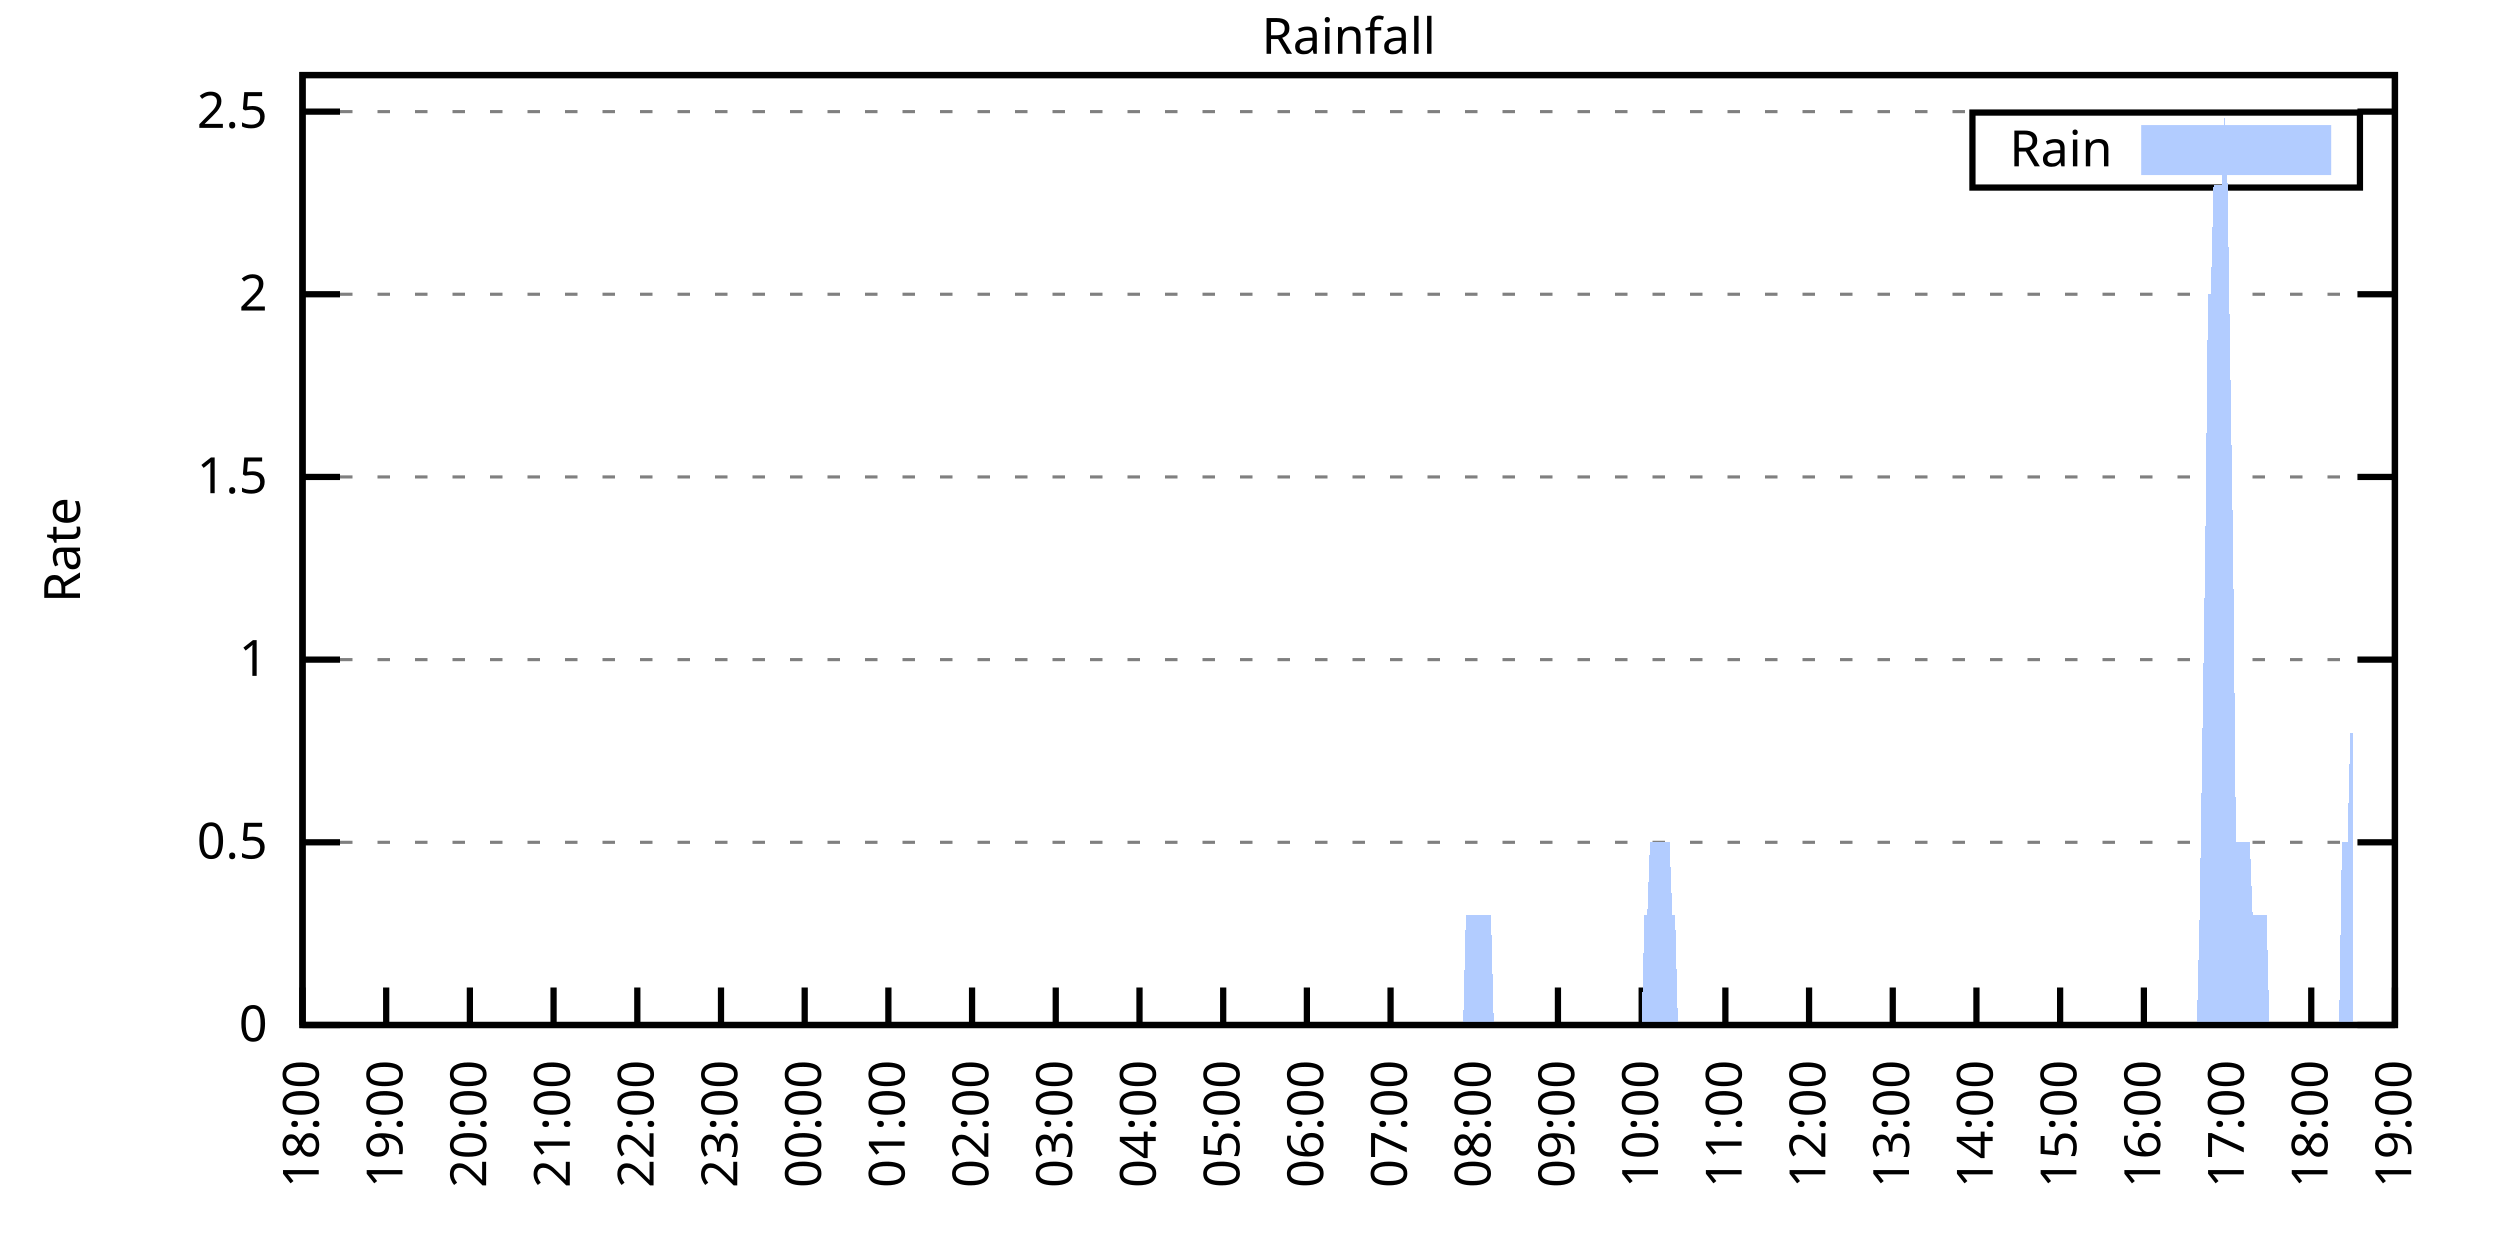
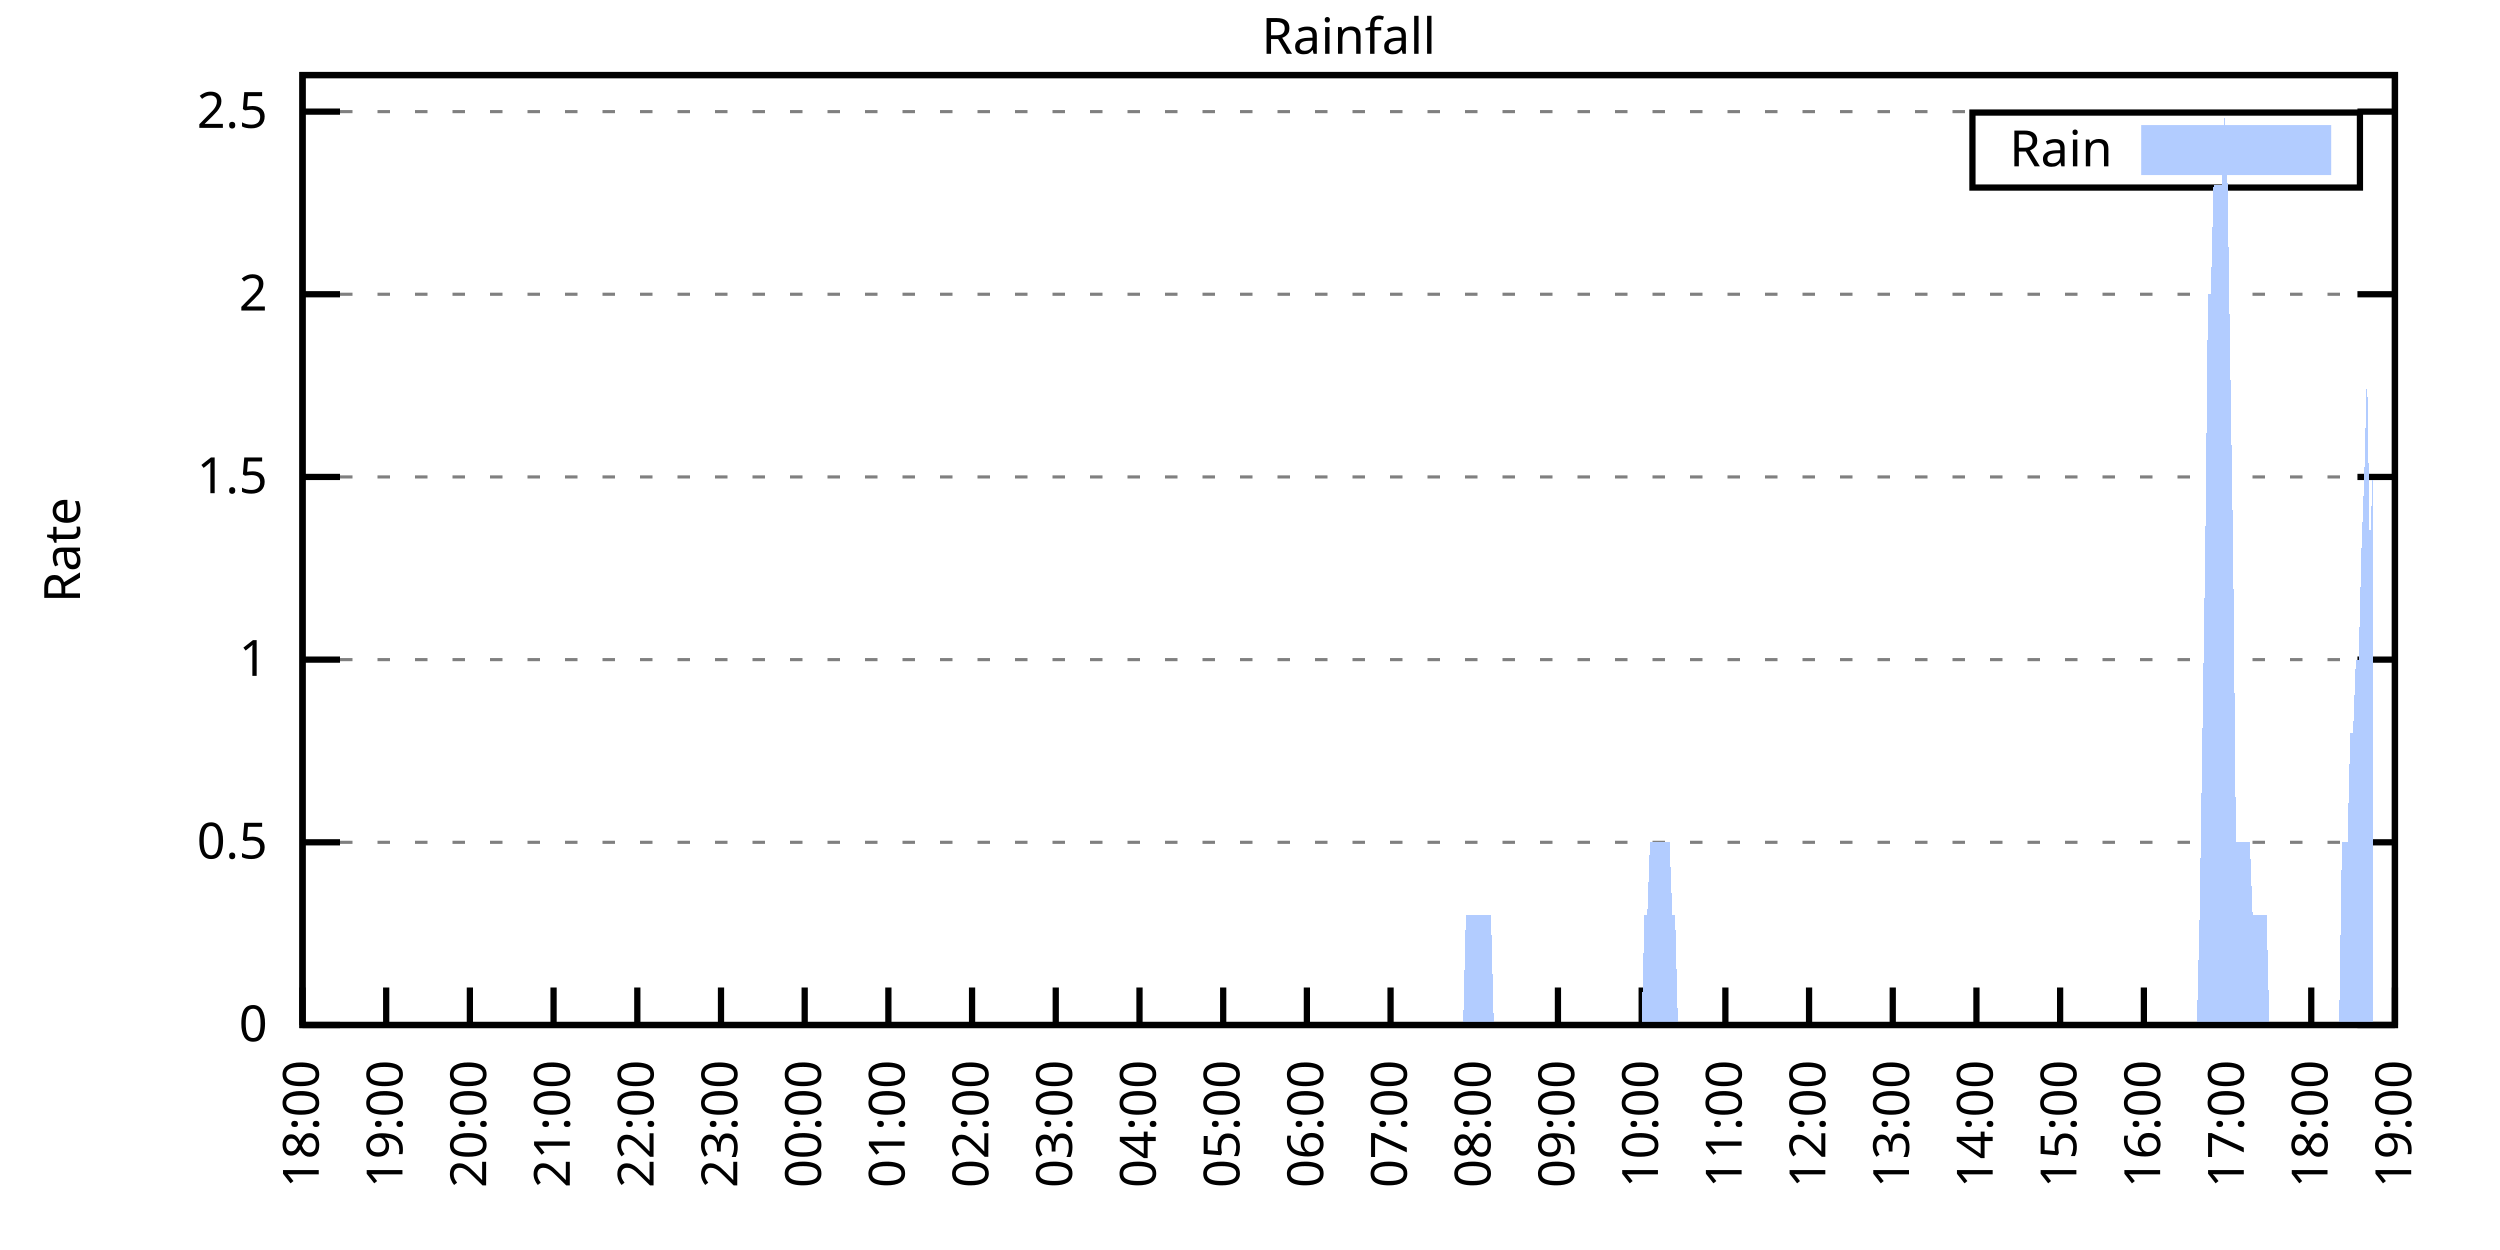
<svg xmlns="http://www.w3.org/2000/svg" xmlns:xlink="http://www.w3.org/1999/xlink" width="400" height="200" viewBox="0 0 400 200">
  <g id="gnuplot_canvas">
    <rect x="0" y="0" width="400" height="200" fill="none" />
    <defs>
      <circle id="gpDot" r="0.5" stroke-width="0.5" stroke="currentColor" />
      <path id="gpPt0" stroke-width="0.333" stroke="currentColor" d="M-1,0 h2 M0,-1 v2" />
      <path id="gpPt1" stroke-width="0.333" stroke="currentColor" d="M-1,-1 L1,1 M1,-1 L-1,1" />
      <path id="gpPt2" stroke-width="0.333" stroke="currentColor" d="M-1,0 L1,0 M0,-1 L0,1 M-1,-1 L1,1 M-1,1 L1,-1" />
      <rect id="gpPt3" stroke-width="0.333" stroke="currentColor" x="-1" y="-1" width="2" height="2" />
      <rect id="gpPt4" stroke-width="0.333" stroke="currentColor" fill="currentColor" x="-1" y="-1" width="2" height="2" />
      <circle id="gpPt5" stroke-width="0.333" stroke="currentColor" cx="0" cy="0" r="1" />
      <use xlink:href="#gpPt5" id="gpPt6" fill="currentColor" stroke="none" />
      <path id="gpPt7" stroke-width="0.333" stroke="currentColor" d="M0,-1.33 L-1.33,0.67 L1.33,0.67 z" />
      <use xlink:href="#gpPt7" id="gpPt8" fill="currentColor" stroke="none" />
      <use xlink:href="#gpPt7" id="gpPt9" stroke="currentColor" transform="rotate(180)" />
      <use xlink:href="#gpPt9" id="gpPt10" fill="currentColor" stroke="none" />
      <use xlink:href="#gpPt3" id="gpPt11" stroke="currentColor" transform="rotate(45)" />
      <use xlink:href="#gpPt11" id="gpPt12" fill="currentColor" stroke="none" />
      <path id="gpPt13" stroke-width="0.333" stroke="currentColor" d="M0,1.330 L1.265,0.411 L0.782,-1.067 L-0.782,-1.076 L-1.265,0.411 z" />
      <use xlink:href="#gpPt13" id="gpPt14" fill="currentColor" stroke="none" />
      <filter id="textbox" filterUnits="objectBoundingBox" x="0" y="0" height="1" width="1">
        <feFlood flood-color="white" flood-opacity="1" result="bgnd" />
        <feComposite in="SourceGraphic" in2="bgnd" operator="atop" />
      </filter>
      <filter id="greybox" filterUnits="objectBoundingBox" x="0" y="0" height="1" width="1">
        <feFlood flood-color="lightgrey" flood-opacity="1" result="grey" />
        <feComposite in="SourceGraphic" in2="grey" operator="atop" />
      </filter>
    </defs>
    <g fill="none" color="white" stroke="currentColor" stroke-width="1.00" stroke-linecap="butt" stroke-linejoin="miter">
</g>
    <g fill="none" color="black" stroke="currentColor" stroke-width="1.00" stroke-linecap="butt" stroke-linejoin="miter">
      <g stroke="none" shape-rendering="crispEdges">
        <polygon fill="rgb(255, 255, 255)" points="48.40,164.00 383.18,164.00 383.18,12.02 48.40,12.02 " />
      </g>
    </g>
    <g fill="none" color="black" stroke="currentColor" stroke-width="1.00" stroke-linecap="butt" stroke-linejoin="miter">
</g>
    <g fill="none" color="black" stroke="black" stroke-width="0.50" stroke-linecap="butt" stroke-linejoin="miter">
</g>
    <g fill="none" color="gray" stroke="currentColor" stroke-width="0.50" stroke-linecap="butt" stroke-linejoin="miter">
      <path stroke="gray" stroke-dasharray="2,4" class="gridline" d="M48.40,164.00 L383.19,164.00  " />
    </g>
    <g fill="none" color="gray" stroke="gray" stroke-width="1.00" stroke-linecap="butt" stroke-linejoin="miter">
</g>
    <g fill="none" color="black" stroke="currentColor" stroke-width="1.00" stroke-linecap="butt" stroke-linejoin="miter">
      <path stroke="black" d="M48.40,164.00 L54.40,164.00 M383.19,164.00 L377.19,164.00  " />
      <g transform="translate(42.80,166.60)" stroke="none" fill="black" font-family="Sans" font-size="8.00" text-anchor="end">
        <text>
          <tspan font-family="Sans"> 0</tspan>
        </text>
      </g>
    </g>
    <g fill="none" color="black" stroke="currentColor" stroke-width="1.00" stroke-linecap="butt" stroke-linejoin="miter">
</g>
    <g fill="none" color="black" stroke="black" stroke-width="0.50" stroke-linecap="butt" stroke-linejoin="miter">
</g>
    <g fill="none" color="gray" stroke="currentColor" stroke-width="0.50" stroke-linecap="butt" stroke-linejoin="miter">
      <path stroke="gray" stroke-dasharray="2,4" class="gridline" d="M48.40,134.77 L383.19,134.77  " />
    </g>
    <g fill="none" color="gray" stroke="gray" stroke-width="1.00" stroke-linecap="butt" stroke-linejoin="miter">
</g>
    <g fill="none" color="black" stroke="currentColor" stroke-width="1.00" stroke-linecap="butt" stroke-linejoin="miter">
      <path stroke="black" d="M48.40,134.77 L54.40,134.77 M383.19,134.77 L377.19,134.77  " />
      <g transform="translate(42.80,137.37)" stroke="none" fill="black" font-family="Sans" font-size="8.00" text-anchor="end">
        <text>
          <tspan font-family="Sans"> 0.5</tspan>
        </text>
      </g>
    </g>
    <g fill="none" color="black" stroke="currentColor" stroke-width="1.00" stroke-linecap="butt" stroke-linejoin="miter">
</g>
    <g fill="none" color="black" stroke="black" stroke-width="0.50" stroke-linecap="butt" stroke-linejoin="miter">
</g>
    <g fill="none" color="gray" stroke="currentColor" stroke-width="0.50" stroke-linecap="butt" stroke-linejoin="miter">
      <path stroke="gray" stroke-dasharray="2,4" class="gridline" d="M48.40,105.54 L383.19,105.54  " />
    </g>
    <g fill="none" color="gray" stroke="gray" stroke-width="1.00" stroke-linecap="butt" stroke-linejoin="miter">
</g>
    <g fill="none" color="black" stroke="currentColor" stroke-width="1.00" stroke-linecap="butt" stroke-linejoin="miter">
      <path stroke="black" d="M48.40,105.54 L54.40,105.54 M383.19,105.54 L377.19,105.54  " />
      <g transform="translate(42.80,108.14)" stroke="none" fill="black" font-family="Sans" font-size="8.00" text-anchor="end">
        <text>
          <tspan font-family="Sans"> 1</tspan>
        </text>
      </g>
    </g>
    <g fill="none" color="black" stroke="currentColor" stroke-width="1.00" stroke-linecap="butt" stroke-linejoin="miter">
</g>
    <g fill="none" color="black" stroke="black" stroke-width="0.50" stroke-linecap="butt" stroke-linejoin="miter">
</g>
    <g fill="none" color="gray" stroke="currentColor" stroke-width="0.50" stroke-linecap="butt" stroke-linejoin="miter">
      <path stroke="gray" stroke-dasharray="2,4" class="gridline" d="M48.40,76.31 L383.19,76.31  " />
    </g>
    <g fill="none" color="gray" stroke="gray" stroke-width="1.00" stroke-linecap="butt" stroke-linejoin="miter">
</g>
    <g fill="none" color="black" stroke="currentColor" stroke-width="1.00" stroke-linecap="butt" stroke-linejoin="miter">
      <path stroke="black" d="M48.40,76.31 L54.40,76.31 M383.19,76.31 L377.19,76.31  " />
      <g transform="translate(42.80,78.91)" stroke="none" fill="black" font-family="Sans" font-size="8.00" text-anchor="end">
        <text>
          <tspan font-family="Sans"> 1.5</tspan>
        </text>
      </g>
    </g>
    <g fill="none" color="black" stroke="currentColor" stroke-width="1.00" stroke-linecap="butt" stroke-linejoin="miter">
</g>
    <g fill="none" color="black" stroke="black" stroke-width="0.50" stroke-linecap="butt" stroke-linejoin="miter">
</g>
    <g fill="none" color="gray" stroke="currentColor" stroke-width="0.50" stroke-linecap="butt" stroke-linejoin="miter">
      <path stroke="gray" stroke-dasharray="2,4" class="gridline" d="M48.40,47.08 L383.19,47.08  " />
    </g>
    <g fill="none" color="gray" stroke="gray" stroke-width="1.00" stroke-linecap="butt" stroke-linejoin="miter">
</g>
    <g fill="none" color="black" stroke="currentColor" stroke-width="1.00" stroke-linecap="butt" stroke-linejoin="miter">
      <path stroke="black" d="M48.40,47.08 L54.40,47.08 M383.19,47.08 L377.19,47.08  " />
      <g transform="translate(42.80,49.68)" stroke="none" fill="black" font-family="Sans" font-size="8.00" text-anchor="end">
        <text>
          <tspan font-family="Sans"> 2</tspan>
        </text>
      </g>
    </g>
    <g fill="none" color="black" stroke="currentColor" stroke-width="1.00" stroke-linecap="butt" stroke-linejoin="miter">
</g>
    <g fill="none" color="black" stroke="black" stroke-width="0.50" stroke-linecap="butt" stroke-linejoin="miter">
</g>
    <g fill="none" color="gray" stroke="currentColor" stroke-width="0.50" stroke-linecap="butt" stroke-linejoin="miter">
      <path stroke="gray" stroke-dasharray="2,4" class="gridline" d="M48.40,17.86 L383.19,17.86  " />
    </g>
    <g fill="none" color="gray" stroke="gray" stroke-width="1.00" stroke-linecap="butt" stroke-linejoin="miter">
</g>
    <g fill="none" color="black" stroke="currentColor" stroke-width="1.00" stroke-linecap="butt" stroke-linejoin="miter">
      <path stroke="black" d="M48.40,17.86 L54.40,17.86 M383.19,17.86 L377.19,17.86  " />
      <g transform="translate(42.80,20.46)" stroke="none" fill="black" font-family="Sans" font-size="8.00" text-anchor="end">
        <text>
          <tspan font-family="Sans"> 2.5</tspan>
        </text>
      </g>
    </g>
    <g fill="none" color="black" stroke="currentColor" stroke-width="1.00" stroke-linecap="butt" stroke-linejoin="miter">
      <path stroke="black" d="M48.40,164.00 L48.40,158.00  " />
      <g transform="translate(51.00,169.60) rotate(270.00)" stroke="none" fill="black" font-family="Sans" font-size="8.00" text-anchor="end">
        <text>
          <tspan font-family="Sans">18:00</tspan>
        </text>
      </g>
    </g>
    <g fill="none" color="black" stroke="currentColor" stroke-width="1.00" stroke-linecap="butt" stroke-linejoin="miter">
      <path stroke="black" d="M61.79,164.00 L61.79,158.00  " />
      <g transform="translate(64.39,169.60) rotate(270.00)" stroke="none" fill="black" font-family="Sans" font-size="8.00" text-anchor="end">
        <text>
          <tspan font-family="Sans">19:00</tspan>
        </text>
      </g>
    </g>
    <g fill="none" color="black" stroke="currentColor" stroke-width="1.00" stroke-linecap="butt" stroke-linejoin="miter">
      <path stroke="black" d="M75.18,164.00 L75.18,158.00  " />
      <g transform="translate(77.78,169.60) rotate(270.00)" stroke="none" fill="black" font-family="Sans" font-size="8.00" text-anchor="end">
        <text>
          <tspan font-family="Sans">20:00</tspan>
        </text>
      </g>
    </g>
    <g fill="none" color="black" stroke="currentColor" stroke-width="1.00" stroke-linecap="butt" stroke-linejoin="miter">
      <path stroke="black" d="M88.57,164.00 L88.57,158.00  " />
      <g transform="translate(91.17,169.60) rotate(270.00)" stroke="none" fill="black" font-family="Sans" font-size="8.00" text-anchor="end">
        <text>
          <tspan font-family="Sans">21:00</tspan>
        </text>
      </g>
    </g>
    <g fill="none" color="black" stroke="currentColor" stroke-width="1.00" stroke-linecap="butt" stroke-linejoin="miter">
      <path stroke="black" d="M101.97,164.00 L101.97,158.00  " />
      <g transform="translate(104.57,169.60) rotate(270.00)" stroke="none" fill="black" font-family="Sans" font-size="8.00" text-anchor="end">
        <text>
          <tspan font-family="Sans">22:00</tspan>
        </text>
      </g>
    </g>
    <g fill="none" color="black" stroke="currentColor" stroke-width="1.00" stroke-linecap="butt" stroke-linejoin="miter">
      <path stroke="black" d="M115.36,164.00 L115.36,158.00  " />
      <g transform="translate(117.96,169.60) rotate(270.00)" stroke="none" fill="black" font-family="Sans" font-size="8.00" text-anchor="end">
        <text>
          <tspan font-family="Sans">23:00</tspan>
        </text>
      </g>
    </g>
    <g fill="none" color="black" stroke="currentColor" stroke-width="1.00" stroke-linecap="butt" stroke-linejoin="miter">
      <path stroke="black" d="M128.75,164.00 L128.75,158.00  " />
      <g transform="translate(131.35,169.60) rotate(270.00)" stroke="none" fill="black" font-family="Sans" font-size="8.00" text-anchor="end">
        <text>
          <tspan font-family="Sans">00:00</tspan>
        </text>
      </g>
    </g>
    <g fill="none" color="black" stroke="currentColor" stroke-width="1.00" stroke-linecap="butt" stroke-linejoin="miter">
      <path stroke="black" d="M142.14,164.00 L142.14,158.00  " />
      <g transform="translate(144.74,169.60) rotate(270.00)" stroke="none" fill="black" font-family="Sans" font-size="8.00" text-anchor="end">
        <text>
          <tspan font-family="Sans">01:00</tspan>
        </text>
      </g>
    </g>
    <g fill="none" color="black" stroke="currentColor" stroke-width="1.00" stroke-linecap="butt" stroke-linejoin="miter">
      <path stroke="black" d="M155.53,164.00 L155.53,158.00  " />
      <g transform="translate(158.13,169.60) rotate(270.00)" stroke="none" fill="black" font-family="Sans" font-size="8.00" text-anchor="end">
        <text>
          <tspan font-family="Sans">02:00</tspan>
        </text>
      </g>
    </g>
    <g fill="none" color="black" stroke="currentColor" stroke-width="1.00" stroke-linecap="butt" stroke-linejoin="miter">
      <path stroke="black" d="M168.92,164.00 L168.92,158.00  " />
      <g transform="translate(171.52,169.60) rotate(270.00)" stroke="none" fill="black" font-family="Sans" font-size="8.00" text-anchor="end">
        <text>
          <tspan font-family="Sans">03:00</tspan>
        </text>
      </g>
    </g>
    <g fill="none" color="black" stroke="currentColor" stroke-width="1.00" stroke-linecap="butt" stroke-linejoin="miter">
      <path stroke="black" d="M182.32,164.00 L182.32,158.00  " />
      <g transform="translate(184.92,169.60) rotate(270.00)" stroke="none" fill="black" font-family="Sans" font-size="8.00" text-anchor="end">
        <text>
          <tspan font-family="Sans">04:00</tspan>
        </text>
      </g>
    </g>
    <g fill="none" color="black" stroke="currentColor" stroke-width="1.00" stroke-linecap="butt" stroke-linejoin="miter">
      <path stroke="black" d="M195.71,164.00 L195.71,158.00  " />
      <g transform="translate(198.31,169.60) rotate(270.00)" stroke="none" fill="black" font-family="Sans" font-size="8.00" text-anchor="end">
        <text>
          <tspan font-family="Sans">05:00</tspan>
        </text>
      </g>
    </g>
    <g fill="none" color="black" stroke="currentColor" stroke-width="1.00" stroke-linecap="butt" stroke-linejoin="miter">
      <path stroke="black" d="M209.10,164.00 L209.10,158.00  " />
      <g transform="translate(211.70,169.60) rotate(270.00)" stroke="none" fill="black" font-family="Sans" font-size="8.00" text-anchor="end">
        <text>
          <tspan font-family="Sans">06:00</tspan>
        </text>
      </g>
    </g>
    <g fill="none" color="black" stroke="currentColor" stroke-width="1.00" stroke-linecap="butt" stroke-linejoin="miter">
      <path stroke="black" d="M222.49,164.00 L222.49,158.00  " />
      <g transform="translate(225.09,169.60) rotate(270.00)" stroke="none" fill="black" font-family="Sans" font-size="8.00" text-anchor="end">
        <text>
          <tspan font-family="Sans">07:00</tspan>
        </text>
      </g>
    </g>
    <g fill="none" color="black" stroke="currentColor" stroke-width="1.00" stroke-linecap="butt" stroke-linejoin="miter">
      <path stroke="black" d="M235.88,164.00 L235.88,158.00  " />
      <g transform="translate(238.48,169.60) rotate(270.00)" stroke="none" fill="black" font-family="Sans" font-size="8.00" text-anchor="end">
        <text>
          <tspan font-family="Sans">08:00</tspan>
        </text>
      </g>
    </g>
    <g fill="none" color="black" stroke="currentColor" stroke-width="1.00" stroke-linecap="butt" stroke-linejoin="miter">
      <path stroke="black" d="M249.27,164.00 L249.27,158.00  " />
      <g transform="translate(251.87,169.60) rotate(270.00)" stroke="none" fill="black" font-family="Sans" font-size="8.00" text-anchor="end">
        <text>
          <tspan font-family="Sans">09:00</tspan>
        </text>
      </g>
    </g>
    <g fill="none" color="black" stroke="currentColor" stroke-width="1.00" stroke-linecap="butt" stroke-linejoin="miter">
      <path stroke="black" d="M262.67,164.00 L262.67,158.00  " />
      <g transform="translate(265.27,169.60) rotate(270.00)" stroke="none" fill="black" font-family="Sans" font-size="8.00" text-anchor="end">
        <text>
          <tspan font-family="Sans">10:00</tspan>
        </text>
      </g>
    </g>
    <g fill="none" color="black" stroke="currentColor" stroke-width="1.00" stroke-linecap="butt" stroke-linejoin="miter">
      <path stroke="black" d="M276.06,164.00 L276.06,158.00  " />
      <g transform="translate(278.66,169.60) rotate(270.00)" stroke="none" fill="black" font-family="Sans" font-size="8.00" text-anchor="end">
        <text>
          <tspan font-family="Sans">11:00</tspan>
        </text>
      </g>
    </g>
    <g fill="none" color="black" stroke="currentColor" stroke-width="1.00" stroke-linecap="butt" stroke-linejoin="miter">
      <path stroke="black" d="M289.45,164.00 L289.45,158.00  " />
      <g transform="translate(292.05,169.60) rotate(270.00)" stroke="none" fill="black" font-family="Sans" font-size="8.00" text-anchor="end">
        <text>
          <tspan font-family="Sans">12:00</tspan>
        </text>
      </g>
    </g>
    <g fill="none" color="black" stroke="currentColor" stroke-width="1.00" stroke-linecap="butt" stroke-linejoin="miter">
      <path stroke="black" d="M302.84,164.00 L302.84,158.00  " />
      <g transform="translate(305.44,169.60) rotate(270.00)" stroke="none" fill="black" font-family="Sans" font-size="8.00" text-anchor="end">
        <text>
          <tspan font-family="Sans">13:00</tspan>
        </text>
      </g>
    </g>
    <g fill="none" color="black" stroke="currentColor" stroke-width="1.00" stroke-linecap="butt" stroke-linejoin="miter">
      <path stroke="black" d="M316.23,164.00 L316.23,158.00  " />
      <g transform="translate(318.83,169.60) rotate(270.00)" stroke="none" fill="black" font-family="Sans" font-size="8.00" text-anchor="end">
        <text>
          <tspan font-family="Sans">14:00</tspan>
        </text>
      </g>
    </g>
    <g fill="none" color="black" stroke="currentColor" stroke-width="1.00" stroke-linecap="butt" stroke-linejoin="miter">
      <path stroke="black" d="M329.62,164.00 L329.62,158.00  " />
      <g transform="translate(332.22,169.60) rotate(270.00)" stroke="none" fill="black" font-family="Sans" font-size="8.00" text-anchor="end">
        <text>
          <tspan font-family="Sans">15:00</tspan>
        </text>
      </g>
    </g>
    <g fill="none" color="black" stroke="currentColor" stroke-width="1.00" stroke-linecap="butt" stroke-linejoin="miter">
      <path stroke="black" d="M343.02,164.00 L343.02,158.00  " />
      <g transform="translate(345.62,169.60) rotate(270.00)" stroke="none" fill="black" font-family="Sans" font-size="8.00" text-anchor="end">
        <text>
          <tspan font-family="Sans">16:00</tspan>
        </text>
      </g>
    </g>
    <g fill="none" color="black" stroke="currentColor" stroke-width="1.00" stroke-linecap="butt" stroke-linejoin="miter">
      <path stroke="black" d="M356.41,164.00 L356.41,158.00  " />
      <g transform="translate(359.01,169.60) rotate(270.00)" stroke="none" fill="black" font-family="Sans" font-size="8.00" text-anchor="end">
        <text>
          <tspan font-family="Sans">17:00</tspan>
        </text>
      </g>
    </g>
    <g fill="none" color="black" stroke="currentColor" stroke-width="1.00" stroke-linecap="butt" stroke-linejoin="miter">
      <path stroke="black" d="M369.80,164.00 L369.80,158.00  " />
      <g transform="translate(372.40,169.60) rotate(270.00)" stroke="none" fill="black" font-family="Sans" font-size="8.00" text-anchor="end">
        <text>
          <tspan font-family="Sans">18:00</tspan>
        </text>
      </g>
    </g>
    <g fill="none" color="black" stroke="currentColor" stroke-width="1.00" stroke-linecap="butt" stroke-linejoin="miter">
      <path stroke="black" d="M383.19,164.00 L383.19,158.00  " />
      <g transform="translate(385.79,169.60) rotate(270.00)" stroke="none" fill="black" font-family="Sans" font-size="8.00" text-anchor="end">
        <text>
          <tspan font-family="Sans">19:00</tspan>
        </text>
      </g>
    </g>
    <g fill="none" color="black" stroke="currentColor" stroke-width="1.00" stroke-linecap="butt" stroke-linejoin="miter">
</g>
    <g fill="none" color="black" stroke="currentColor" stroke-width="1.00" stroke-linecap="butt" stroke-linejoin="miter">
      <path stroke="black" d="M48.40,12.01 L48.40,164.00 L383.19,164.00 L383.19,12.01 L48.40,12.01 Z  " />
    </g>
    <g fill="none" color="black" stroke="currentColor" stroke-width="1.00" stroke-linecap="butt" stroke-linejoin="miter">
</g>
    <g fill="none" color="black" stroke="currentColor" stroke-width="1.00" stroke-linecap="butt" stroke-linejoin="miter">
      <path stroke="black" d="M315.59,30.01 L315.59,18.01 L377.59,18.01 L377.59,30.01 L315.59,30.01 Z  " />
    </g>
    <g id="Rainfall_plot_1">
      <g fill="none" color="white" stroke="black" stroke-width="2.00" stroke-linecap="butt" stroke-linejoin="miter">
</g>
      <g fill="none" color="black" stroke="currentColor" stroke-width="2.00" stroke-linecap="butt" stroke-linejoin="miter">
        <g transform="translate(337.99,26.61)" stroke="none" fill="black" font-family="Sans" font-size="8.00" text-anchor="end">
          <text>
            <tspan font-family="Sans">Rain</tspan>
          </text>
        </g>
      </g>
      <g fill="none" color="black" stroke="currentColor" stroke-width="2.00" stroke-linecap="butt" stroke-linejoin="miter">
        <g stroke="none" shape-rendering="crispEdges">
          <polygon fill="rgb(178, 204, 255)" points="343.59,27.01 371.99,27.01 371.99,21.01 343.59,21.01 " />
        </g>
        <path stroke="rgb(178, 204, 255)" d="M343.59,27.01 L371.99,27.01 L371.99,21.01 L343.59,21.01 L343.59,27.01 Z  " />
      </g>
      <g fill="none" color="black" stroke="currentColor" stroke-width="2.00" stroke-linecap="butt" stroke-linejoin="miter">
        <g stroke="none" shape-rendering="crispEdges">
-           <polygon fill="rgb(178, 204, 255)" points="55.54,164.00 55.99,164.00 56.43,164.00 56.88,164.00 57.33,164.00 57.77,164.00 58.22,164.00 58.67,164.00 59.11,164.00 59.56,164.00 60.01,164.00 60.45,164.00 60.90,164.00 61.35,164.00 61.79,164.00 62.24,164.00 62.68,164.00 63.13,164.00 63.58,164.00 64.02,164.00 64.47,164.00 64.92,164.00 65.36,164.00 65.81,164.00 66.26,164.00 66.70,164.00 67.15,164.00 67.59,164.00 68.04,164.00 68.49,164.00 68.93,164.00 69.38,164.00 69.83,164.00 70.27,164.00 70.72,164.00 71.17,164.00 71.61,164.00 72.06,164.00 72.50,164.00 72.95,164.00 73.40,164.00 73.84,164.00 74.29,164.00 74.74,164.00 75.18,164.00 75.63,164.00 76.08,164.00 76.52,164.00 76.97,164.00 77.42,164.00 77.86,164.00 78.31,164.00 78.75,164.00 79.20,164.00 79.65,164.00 80.09,164.00 80.54,164.00 80.99,164.00 81.43,164.00 81.88,164.00 82.33,164.00 82.77,164.00 83.22,164.00 83.66,164.00 84.11,164.00 84.56,164.00 85.00,164.00 85.45,164.00 85.90,164.00 86.34,164.00 86.79,164.00 87.24,164.00 87.68,164.00 88.13,164.00 88.57,164.00 89.02,164.00 89.47,164.00 89.91,164.00 90.36,164.00 90.81,164.00 91.25,164.00 91.70,164.00 92.15,164.00 92.59,164.00 93.04,164.00 93.49,164.00 93.93,164.00 94.38,164.00 94.82,164.00 95.27,164.00 95.72,164.00 96.16,164.00 96.61,164.00 97.06,164.00 97.50,164.00 97.95,164.00 98.40,164.00 98.84,164.00 99.29,164.00 99.73,164.00 100.18,164.00 100.63,164.00 101.07,164.00 101.52,164.00 101.97,164.00 102.41,164.00 102.86,164.00 103.31,164.00 103.75,164.00 104.20,164.00 104.64,164.00 105.09,164.00 105.54,164.00 105.98,164.00 106.43,164.00 106.88,164.00 107.32,164.00 107.77,164.00 108.22,164.00 108.66,164.00 109.11,164.00 109.55,164.00 110.00,164.00 110.45,164.00 110.89,164.00 111.34,164.00 111.79,164.00 112.23,164.00 112.68,164.00 113.13,164.00 113.57,164.00 114.02,164.00 114.47,164.00 114.91,164.00 115.36,164.00 115.80,164.00 116.25,164.00 116.70,164.00 117.14,164.00 117.59,164.00 118.04,164.00 118.48,164.00 118.93,164.00 119.38,164.00 119.82,164.00 120.27,164.00 120.71,164.00 121.16,164.00 121.61,164.00 122.05,164.00 122.50,164.00 122.95,164.00 123.39,164.00 123.84,164.00 124.29,164.00 124.73,164.00 125.18,164.00 125.62,164.00 126.07,164.00 126.52,164.00 126.96,164.00 127.41,164.00 127.86,164.00 128.30,164.00 128.75,164.00 129.20,164.00 129.64,164.00 130.09,164.00 130.54,164.00 130.98,164.00 131.43,164.00 131.87,164.00 132.32,164.00 132.77,164.00 133.21,164.00 133.66,164.00 134.11,164.00 134.55,164.00 135.00,164.00 135.45,164.00 135.89,164.00 136.34,164.00 136.78,164.00 137.23,164.00 137.68,164.00 138.12,164.00 138.57,164.00 139.02,164.00 139.46,164.00 139.91,164.00 140.36,164.00 140.80,164.00 141.25,164.00 141.69,164.00 142.14,164.00 142.59,164.00 143.03,164.00 143.48,164.00 143.93,164.00 144.37,164.00 144.82,164.00 145.27,164.00 145.71,164.00 146.16,164.00 146.61,164.00 147.05,164.00 147.50,164.00 147.94,164.00 148.39,164.00 148.84,164.00 149.28,164.00 149.73,164.00 150.18,164.00 150.62,164.00 151.07,164.00 151.52,164.00 151.96,164.00 152.41,164.00 152.85,164.00 153.30,164.00 153.75,164.00 154.19,164.00 154.64,164.00 155.09,164.00 155.53,164.00 155.98,164.00 156.43,164.00 156.87,164.00 157.32,164.00 157.76,164.00 158.21,164.00 158.66,164.00 159.10,164.00 159.55,164.00 160.00,164.00 160.44,164.00 160.89,164.00 161.34,164.00 161.78,164.00 162.23,164.00 162.67,164.00 163.12,164.00 163.57,164.00 164.01,164.00 164.46,164.00 164.91,164.00 165.35,164.00 165.80,164.00 166.25,164.00 166.69,164.00 167.14,164.00 167.59,164.00 168.03,164.00 168.48,164.00 168.92,164.00 169.37,164.00 169.82,164.00 170.26,164.00 170.71,164.00 171.16,164.00 171.60,164.00 172.05,164.00 172.50,164.00 172.94,164.00 173.39,164.00 173.83,164.00 174.28,164.00 174.73,164.00 175.17,164.00 175.62,164.00 176.07,164.00 176.51,164.00 176.96,164.00 177.41,164.00 177.85,164.00 178.30,164.00 178.74,164.00 179.19,164.00 179.64,164.00 180.08,164.00 180.53,164.00 180.98,164.00 181.42,164.00 181.87,164.00 182.32,164.00 182.76,164.00 183.21,164.00 183.66,164.00 184.10,164.00 184.55,164.00 184.99,164.00 185.44,164.00 185.89,164.00 186.33,164.00 186.78,164.00 187.23,164.00 187.67,164.00 188.12,164.00 188.57,164.00 189.01,164.00 189.46,164.00 189.90,164.00 190.35,164.00 190.80,164.00 191.24,164.00 191.69,164.00 192.14,164.00 192.58,164.00 193.03,164.00 193.48,164.00 193.92,164.00 194.37,164.00 194.81,164.00 195.26,164.00 195.71,164.00 196.15,164.00 196.60,164.00 197.05,164.00 197.49,164.00 197.94,164.00 198.39,164.00 198.83,164.00 199.28,164.00 199.73,164.00 200.17,164.00 200.62,164.00 201.06,164.00 201.51,164.00 201.96,164.00 202.40,164.00 202.85,164.00 203.30,164.00 203.74,164.00 204.19,164.00 204.64,164.00 205.08,164.00 205.53,164.00 205.97,164.00 206.42,164.00 206.87,164.00 207.31,164.00 207.76,164.00 208.21,164.00 208.65,164.00 209.10,164.00 209.55,164.00 209.99,164.00 210.44,164.00 210.88,164.00 211.33,164.00 211.78,164.00 212.22,164.00 212.67,164.00 213.12,164.00 213.56,164.00 214.01,164.00 214.46,164.00 214.90,164.00 215.35,164.00 215.80,164.00 216.24,164.00 216.69,164.00 217.13,164.00 217.58,164.00 218.03,164.00 218.47,164.00 218.92,164.00 219.37,164.00 219.81,164.00 220.26,164.00 220.71,164.00 221.15,164.00 221.60,164.00 222.04,164.00 222.49,164.00 222.94,164.00 223.38,164.00 223.83,164.00 224.28,164.00 224.72,164.00 225.17,164.00 225.62,164.00 226.06,164.00 226.51,164.00 226.95,164.00 227.40,164.00 227.85,164.00 228.29,164.00 228.74,164.00 229.19,164.00 229.63,164.00 230.08,164.00 230.53,164.00 230.97,164.00 231.42,164.00 231.86,164.00 232.31,164.00 232.76,164.00 233.20,164.00 233.65,164.00 234.10,164.00 234.54,146.46 234.99,146.46 235.44,146.46 235.88,146.46 236.33,146.46 236.78,146.46 237.22,146.46 237.67,146.46 238.11,146.46 238.56,146.46 239.01,164.00 239.45,164.00 239.90,164.00 240.35,164.00 240.79,164.00 241.24,164.00 241.69,164.00 242.13,164.00 242.58,164.00 243.02,164.00 243.47,164.00 243.92,164.00 244.36,164.00 244.81,164.00 245.26,164.00 245.70,164.00 246.15,164.00 246.60,164.00 247.04,164.00 247.49,164.00 247.93,164.00 248.38,164.00 248.83,164.00 249.27,164.00 249.72,164.00 250.17,164.00 250.61,164.00 251.06,164.00 251.51,164.00 251.95,164.00 252.40,164.00 252.85,164.00 253.29,164.00 253.74,164.00 254.18,164.00 254.63,164.00 255.08,164.00 255.52,164.00 255.97,164.00 256.42,164.00 256.86,164.00 257.31,164.00 257.76,164.00 258.20,164.00 258.65,164.00 259.09,164.00 259.54,164.00 259.99,164.00 260.43,164.00 260.88,164.00 261.33,164.00 261.77,164.00 262.22,164.00 262.67,164.00 263.11,146.46 263.56,146.46 264.00,134.77 264.45,134.77 264.90,134.77 265.34,134.77 265.79,134.77 266.24,134.77 266.68,134.77 267.13,134.77 267.58,146.46 268.02,146.46 268.47,164.00 268.92,164.00 269.36,164.00 269.81,164.00 270.25,164.00 270.70,164.00 271.15,164.00 271.59,164.00 272.04,164.00 272.49,164.00 272.93,164.00 273.38,164.00 273.83,164.00 274.27,164.00 274.72,164.00 275.16,164.00 275.61,164.00 276.06,164.00 276.50,164.00 276.95,164.00 277.40,164.00 277.84,164.00 278.29,164.00 278.74,164.00 279.18,164.00 279.63,164.00 280.07,164.00 280.52,164.00 280.97,164.00 281.41,164.00 281.86,164.00 282.31,164.00 282.75,164.00 283.20,164.00 283.65,164.00 284.09,164.00 284.54,164.00 284.98,164.00 285.43,164.00 285.88,164.00 286.32,164.00 286.77,164.00 287.22,164.00 287.66,164.00 288.11,164.00 288.56,164.00 289.00,164.00 289.45,164.00 289.90,164.00 290.34,164.00 290.79,164.00 291.23,164.00 291.68,164.00 292.13,164.00 292.57,164.00 293.02,164.00 293.47,164.00 293.91,164.00 294.36,164.00 294.81,164.00 295.25,164.00 295.70,164.00 296.14,164.00 296.59,164.00 297.04,164.00 297.48,164.00 297.93,164.00 298.38,164.00 298.82,164.00 299.27,164.00 299.72,164.00 300.16,164.00 300.61,164.00 301.05,164.00 301.50,164.00 301.95,164.00 302.39,164.00 302.84,164.00 303.29,164.00 303.73,164.00 304.18,164.00 304.63,164.00 305.07,164.00 305.52,164.00 305.97,164.00 306.41,164.00 306.86,164.00 307.30,164.00 307.75,164.00 308.20,164.00 308.64,164.00 309.09,164.00 309.54,164.00 309.98,164.00 310.43,164.00 310.88,164.00 311.32,164.00 311.77,164.00 312.21,164.00 312.66,164.00 313.11,164.00 313.55,164.00 314.00,164.00 314.45,164.00 314.89,164.00 315.34,164.00 315.79,164.00 316.23,164.00 316.68,164.00 317.12,164.00 317.57,164.00 318.02,164.00 318.46,164.00 318.91,164.00 319.36,164.00 319.80,164.00 320.25,164.00 320.70,164.00 321.14,164.00 321.59,164.00 322.04,164.00 322.48,164.00 322.93,164.00 323.37,164.00 323.82,164.00 324.27,164.00 324.71,164.00 325.16,164.00 325.61,164.00 326.05,164.00 326.50,164.00 326.95,164.00 327.39,164.00 327.84,164.00 328.28,164.00 328.73,164.00 329.18,164.00 329.62,164.00 330.07,164.00 330.52,164.00 330.96,164.00 331.41,164.00 331.86,164.00 332.30,164.00 332.75,164.00 333.19,164.00 333.64,164.00 334.09,164.00 334.53,164.00 334.98,164.00 335.43,164.00 335.87,164.00 336.32,164.00 336.77,164.00 337.21,164.00 337.66,164.00 338.10,164.00 338.55,164.00 339.00,164.00 339.44,164.00 339.89,164.00 340.34,164.00 340.78,164.00 341.23,164.00 341.68,164.00 342.12,164.00 342.57,164.00 343.02,164.00 343.46,164.00 343.91,164.00 344.35,164.00 344.80,164.00 345.25,164.00 345.69,164.00 346.14,164.00 346.59,164.00 347.03,164.00 347.48,164.00 347.93,164.00 348.37,164.00 348.82,164.00 349.26,164.00 349.71,164.00 350.16,164.00 350.60,164.00 351.05,164.00 351.50,164.00 351.94,146.46 352.39,117.23 352.84,88.00 353.28,47.08 353.73,47.08 354.17,29.55 354.62,29.55 355.07,29.55 355.51,29.55 355.96,17.86 356.41,29.55 356.85,58.78 357.30,88.00 357.75,134.77 358.19,134.77 358.64,134.77 359.09,134.77 359.53,134.77 359.98,134.77 360.42,146.46 360.87,146.46 361.32,146.46 361.76,146.46 362.21,146.46 362.66,146.46 363.10,164.00 363.55,164.00 364.00,164.00 364.44,164.00 364.89,164.00 365.33,164.00 365.78,164.00 366.23,164.00 366.67,164.00 367.12,164.00 367.57,164.00 368.01,164.00 368.46,164.00 368.91,164.00 369.35,164.00 369.80,164.00 370.24,164.00 370.69,164.00 371.14,164.00 371.58,164.00 372.03,164.00 372.48,164.00 372.92,164.00 373.37,164.00 373.82,164.00 374.26,164.00 374.71,134.77 375.16,134.77 375.60,134.77 376.05,117.23 376.49,117.23 376.49,164.00 55.54,164.00 " />
+           <polygon fill="rgb(178, 204, 255)" points="58.67,164.00 59.11,164.00 59.56,164.00 60.01,164.00 60.45,164.00 60.90,164.00 61.35,164.00 61.79,164.00 62.24,164.00 62.68,164.00 63.13,164.00 63.58,164.00 64.02,164.00 64.47,164.00 64.92,164.00 65.36,164.00 65.81,164.00 66.26,164.00 66.70,164.00 67.15,164.00 67.59,164.00 68.04,164.00 68.49,164.00 68.93,164.00 69.38,164.00 69.83,164.00 70.27,164.00 70.72,164.00 71.17,164.00 71.61,164.00 72.06,164.00 72.50,164.00 72.95,164.00 73.40,164.00 73.84,164.00 74.29,164.00 74.74,164.00 75.18,164.00 75.63,164.00 76.08,164.00 76.52,164.00 76.97,164.00 77.42,164.00 77.86,164.00 78.31,164.00 78.75,164.00 79.20,164.00 79.65,164.00 80.09,164.00 80.54,164.00 80.99,164.00 81.43,164.00 81.88,164.00 82.33,164.00 82.77,164.00 83.22,164.00 83.66,164.00 84.11,164.00 84.56,164.00 85.00,164.00 85.45,164.00 85.90,164.00 86.34,164.00 86.79,164.00 87.24,164.00 87.68,164.00 88.13,164.00 88.57,164.00 89.02,164.00 89.47,164.00 89.91,164.00 90.36,164.00 90.81,164.00 91.25,164.00 91.70,164.00 92.15,164.00 92.59,164.00 93.04,164.00 93.49,164.00 93.93,164.00 94.38,164.00 94.82,164.00 95.27,164.00 95.72,164.00 96.16,164.00 96.61,164.00 97.06,164.00 97.50,164.00 97.95,164.00 98.40,164.00 98.84,164.00 99.29,164.00 99.73,164.00 100.18,164.00 100.63,164.00 101.07,164.00 101.52,164.00 101.97,164.00 102.41,164.00 102.86,164.00 103.31,164.00 103.75,164.00 104.20,164.00 104.64,164.00 105.09,164.00 105.54,164.00 105.98,164.00 106.43,164.00 106.88,164.00 107.32,164.00 107.77,164.00 108.22,164.00 108.66,164.00 109.11,164.00 109.55,164.00 110.00,164.00 110.45,164.00 110.89,164.00 111.34,164.00 111.79,164.00 112.23,164.00 112.68,164.00 113.13,164.00 113.57,164.00 114.02,164.00 114.47,164.00 114.91,164.00 115.36,164.00 115.80,164.00 116.25,164.00 116.70,164.00 117.14,164.00 117.59,164.00 118.04,164.00 118.48,164.00 118.93,164.00 119.38,164.00 119.82,164.00 120.27,164.00 120.71,164.00 121.16,164.00 121.61,164.00 122.05,164.00 122.50,164.00 122.95,164.00 123.39,164.00 123.84,164.00 124.29,164.00 124.73,164.00 125.18,164.00 125.62,164.00 126.07,164.00 126.52,164.00 126.96,164.00 127.41,164.00 127.86,164.00 128.30,164.00 128.75,164.00 129.20,164.00 129.64,164.00 130.09,164.00 130.54,164.00 130.98,164.00 131.43,164.00 131.87,164.00 132.32,164.00 132.77,164.00 133.21,164.00 133.66,164.00 134.11,164.00 134.55,164.00 135.00,164.00 135.45,164.00 135.89,164.00 136.34,164.00 136.78,164.00 137.23,164.00 137.68,164.00 138.12,164.00 138.57,164.00 139.02,164.00 139.46,164.00 139.91,164.00 140.36,164.00 140.80,164.00 141.25,164.00 141.69,164.00 142.14,164.00 142.59,164.00 143.03,164.00 143.48,164.00 143.93,164.00 144.37,164.00 144.82,164.00 145.27,164.00 145.71,164.00 146.16,164.00 146.61,164.00 147.05,164.00 147.50,164.00 147.94,164.00 148.39,164.00 148.84,164.00 149.28,164.00 149.73,164.00 150.18,164.00 150.62,164.00 151.07,164.00 151.52,164.00 151.96,164.00 152.41,164.00 152.85,164.00 153.30,164.00 153.75,164.00 154.19,164.00 154.64,164.00 155.09,164.00 155.53,164.00 155.98,164.00 156.43,164.00 156.87,164.00 157.32,164.00 157.76,164.00 158.21,164.00 158.66,164.00 159.10,164.00 159.55,164.00 160.00,164.00 160.44,164.00 160.89,164.00 161.34,164.00 161.78,164.00 162.23,164.00 162.67,164.00 163.12,164.00 163.57,164.00 164.01,164.00 164.46,164.00 164.91,164.00 165.35,164.00 165.80,164.00 166.25,164.00 166.69,164.00 167.14,164.00 167.59,164.00 168.03,164.00 168.48,164.00 168.92,164.00 169.37,164.00 169.82,164.00 170.26,164.00 170.71,164.00 171.16,164.00 171.60,164.00 172.05,164.00 172.50,164.00 172.94,164.00 173.39,164.00 173.83,164.00 174.28,164.00 174.73,164.00 175.17,164.00 175.62,164.00 176.07,164.00 176.51,164.00 176.96,164.00 177.41,164.00 177.85,164.00 178.30,164.00 178.74,164.00 179.19,164.00 179.64,164.00 180.08,164.00 180.53,164.00 180.98,164.00 181.42,164.00 181.87,164.00 182.32,164.00 182.76,164.00 183.21,164.00 183.66,164.00 184.10,164.00 184.55,164.00 184.99,164.00 185.44,164.00 185.89,164.00 186.33,164.00 186.78,164.00 187.23,164.00 187.67,164.00 188.12,164.00 188.57,164.00 189.01,164.00 189.46,164.00 189.90,164.00 190.35,164.00 190.80,164.00 191.24,164.00 191.69,164.00 192.14,164.00 192.58,164.00 193.03,164.00 193.48,164.00 193.92,164.00 194.37,164.00 194.81,164.00 195.26,164.00 195.71,164.00 196.15,164.00 196.60,164.00 197.05,164.00 197.49,164.00 197.94,164.00 198.39,164.00 198.83,164.00 199.28,164.00 199.73,164.00 200.17,164.00 200.62,164.00 201.06,164.00 201.51,164.00 201.96,164.00 202.40,164.00 202.85,164.00 203.30,164.00 203.74,164.00 204.19,164.00 204.64,164.00 205.08,164.00 205.53,164.00 205.97,164.00 206.42,164.00 206.87,164.00 207.31,164.00 207.76,164.00 208.21,164.00 208.65,164.00 209.10,164.00 209.55,164.00 209.99,164.00 210.44,164.00 210.88,164.00 211.33,164.00 211.78,164.00 212.22,164.00 212.67,164.00 213.12,164.00 213.56,164.00 214.01,164.00 214.46,164.00 214.90,164.00 215.35,164.00 215.80,164.00 216.24,164.00 216.69,164.00 217.13,164.00 217.58,164.00 218.03,164.00 218.47,164.00 218.92,164.00 219.37,164.00 219.81,164.00 220.26,164.00 220.71,164.00 221.15,164.00 221.60,164.00 222.04,164.00 222.49,164.00 222.94,164.00 223.38,164.00 223.83,164.00 224.28,164.00 224.72,164.00 225.17,164.00 225.62,164.00 226.06,164.00 226.51,164.00 226.95,164.00 227.40,164.00 227.85,164.00 228.29,164.00 228.74,164.00 229.19,164.00 229.63,164.00 230.08,164.00 230.53,164.00 230.97,164.00 231.42,164.00 231.86,164.00 232.31,164.00 232.76,164.00 233.20,164.00 233.65,164.00 234.10,164.00 234.54,146.46 234.99,146.46 235.44,146.46 235.88,146.46 236.33,146.46 236.78,146.46 237.22,146.46 237.67,146.46 238.11,146.46 238.56,146.46 239.01,164.00 239.45,164.00 239.90,164.00 240.35,164.00 240.79,164.00 241.24,164.00 241.69,164.00 242.13,164.00 242.58,164.00 243.02,164.00 243.47,164.00 243.92,164.00 244.36,164.00 244.81,164.00 245.26,164.00 245.70,164.00 246.15,164.00 246.60,164.00 247.04,164.00 247.49,164.00 247.93,164.00 248.38,164.00 248.83,164.00 249.27,164.00 249.72,164.00 250.17,164.00 250.61,164.00 251.06,164.00 251.51,164.00 251.95,164.00 252.40,164.00 252.85,164.00 253.29,164.00 253.74,164.00 254.18,164.00 254.63,164.00 255.08,164.00 255.52,164.00 255.97,164.00 256.42,164.00 256.86,164.00 257.31,164.00 257.76,164.00 258.20,164.00 258.65,164.00 259.09,164.00 259.54,164.00 259.99,164.00 260.43,164.00 260.88,164.00 261.33,164.00 261.77,164.00 262.22,164.00 262.67,164.00 263.11,146.46 263.56,146.46 264.00,134.77 264.45,134.77 264.90,134.77 265.34,134.77 265.79,134.77 266.24,134.77 266.68,134.77 267.13,134.77 267.58,146.46 268.02,146.46 268.47,164.00 268.92,164.00 269.36,164.00 269.81,164.00 270.25,164.00 270.70,164.00 271.15,164.00 271.59,164.00 272.04,164.00 272.49,164.00 272.93,164.00 273.38,164.00 273.83,164.00 274.27,164.00 274.72,164.00 275.16,164.00 275.61,164.00 276.06,164.00 276.50,164.00 276.95,164.00 277.40,164.00 277.84,164.00 278.29,164.00 278.74,164.00 279.18,164.00 279.63,164.00 280.07,164.00 280.52,164.00 280.97,164.00 281.41,164.00 281.86,164.00 282.31,164.00 282.75,164.00 283.20,164.00 283.65,164.00 284.09,164.00 284.54,164.00 284.98,164.00 285.43,164.00 285.88,164.00 286.32,164.00 286.77,164.00 287.22,164.00 287.66,164.00 288.11,164.00 288.56,164.00 289.00,164.00 289.45,164.00 289.90,164.00 290.34,164.00 290.79,164.00 291.23,164.00 291.68,164.00 292.13,164.00 292.57,164.00 293.02,164.00 293.47,164.00 293.91,164.00 294.36,164.00 294.81,164.00 295.25,164.00 295.70,164.00 296.14,164.00 296.59,164.00 297.04,164.00 297.48,164.00 297.93,164.00 298.38,164.00 298.82,164.00 299.27,164.00 299.72,164.00 300.16,164.00 300.61,164.00 301.05,164.00 301.50,164.00 301.95,164.00 302.39,164.00 302.84,164.00 303.29,164.00 303.73,164.00 304.18,164.00 304.63,164.00 305.07,164.00 305.52,164.00 305.97,164.00 306.41,164.00 306.86,164.00 307.30,164.00 307.75,164.00 308.20,164.00 308.64,164.00 309.09,164.00 309.54,164.00 309.98,164.00 310.43,164.00 310.88,164.00 311.32,164.00 311.77,164.00 312.21,164.00 312.66,164.00 313.11,164.00 313.55,164.00 314.00,164.00 314.45,164.00 314.89,164.00 315.34,164.00 315.79,164.00 316.23,164.00 316.68,164.00 317.12,164.00 317.57,164.00 318.02,164.00 318.46,164.00 318.91,164.00 319.36,164.00 319.80,164.00 320.25,164.00 320.70,164.00 321.14,164.00 321.59,164.00 322.04,164.00 322.48,164.00 322.93,164.00 323.37,164.00 323.82,164.00 324.27,164.00 324.71,164.00 325.16,164.00 325.61,164.00 326.05,164.00 326.50,164.00 326.95,164.00 327.39,164.00 327.84,164.00 328.28,164.00 328.73,164.00 329.18,164.00 329.62,164.00 330.07,164.00 330.52,164.00 330.96,164.00 331.41,164.00 331.86,164.00 332.30,164.00 332.75,164.00 333.19,164.00 333.64,164.00 334.09,164.00 334.53,164.00 334.98,164.00 335.43,164.00 335.87,164.00 336.32,164.00 336.77,164.00 337.21,164.00 337.66,164.00 338.10,164.00 338.55,164.00 339.00,164.00 339.44,164.00 339.89,164.00 340.34,164.00 340.78,164.00 341.23,164.00 341.68,164.00 342.12,164.00 342.57,164.00 343.02,164.00 343.46,164.00 343.91,164.00 344.35,164.00 344.80,164.00 345.25,164.00 345.69,164.00 346.14,164.00 346.59,164.00 347.03,164.00 347.48,164.00 347.93,164.00 348.37,164.00 348.82,164.00 349.26,164.00 349.71,164.00 350.16,164.00 350.60,164.00 351.05,164.00 351.50,164.00 351.94,146.46 352.39,117.23 352.84,88.00 353.28,47.08 353.73,47.08 354.17,29.55 354.62,29.55 355.07,29.55 355.51,29.55 355.96,17.86 356.41,29.55 356.85,58.78 357.30,88.00 357.75,134.77 358.19,134.77 358.64,134.77 359.09,134.77 359.53,134.77 359.98,134.77 360.42,146.46 360.87,146.46 361.32,146.46 361.76,146.46 362.21,146.46 362.66,146.46 363.10,164.00 363.55,164.00 364.00,164.00 364.44,164.00 364.89,164.00 365.33,164.00 365.78,164.00 366.23,164.00 366.67,164.00 367.12,164.00 367.57,164.00 368.01,164.00 368.46,164.00 368.91,164.00 369.35,164.00 369.80,164.00 370.24,164.00 370.69,164.00 371.14,164.00 371.58,164.00 372.03,164.00 372.48,164.00 372.92,164.00 373.37,164.00 373.82,164.00 374.26,164.00 374.71,134.77 375.16,134.77 375.60,134.77 376.05,117.23 376.49,117.23 376.94,105.54 377.39,105.54 377.83,88.00 378.28,76.31 378.73,58.78 379.17,88.00 379.62,76.31 379.62,164.00 58.67,164.00 " />
        </g>
      </g>
    </g>
    <g fill="none" color="black" stroke="currentColor" stroke-width="2.00" stroke-linecap="butt" stroke-linejoin="miter">
</g>
    <g fill="none" color="black" stroke="black" stroke-width="1.00" stroke-linecap="butt" stroke-linejoin="miter">
</g>
    <g fill="none" color="black" stroke="currentColor" stroke-width="1.00" stroke-linecap="butt" stroke-linejoin="miter">
      <path stroke="black" d="M48.40,12.01 L48.40,164.00 L383.19,164.00 L383.19,12.01 L48.40,12.01 Z  " />
      <g transform="translate(12.80,88.01) rotate(270.00)" stroke="none" fill="black" font-family="Sans" font-size="8.00" text-anchor="middle">
        <text>
          <tspan font-family="Sans">Rate</tspan>
        </text>
      </g>
    </g>
    <g fill="none" color="black" stroke="currentColor" stroke-width="1.00" stroke-linecap="butt" stroke-linejoin="miter">
</g>
    <g fill="none" color="black" stroke="currentColor" stroke-width="1.00" stroke-linecap="butt" stroke-linejoin="miter">
      <g transform="translate(215.79,8.61)" stroke="none" fill="black" font-family="Sans" font-size="8.00" text-anchor="middle">
        <text>
          <tspan font-family="Sans">Rainfall</tspan>
        </text>
      </g>
    </g>
    <g fill="none" color="black" stroke="currentColor" stroke-width="1.00" stroke-linecap="butt" stroke-linejoin="miter">
</g>
  </g>
</svg>
